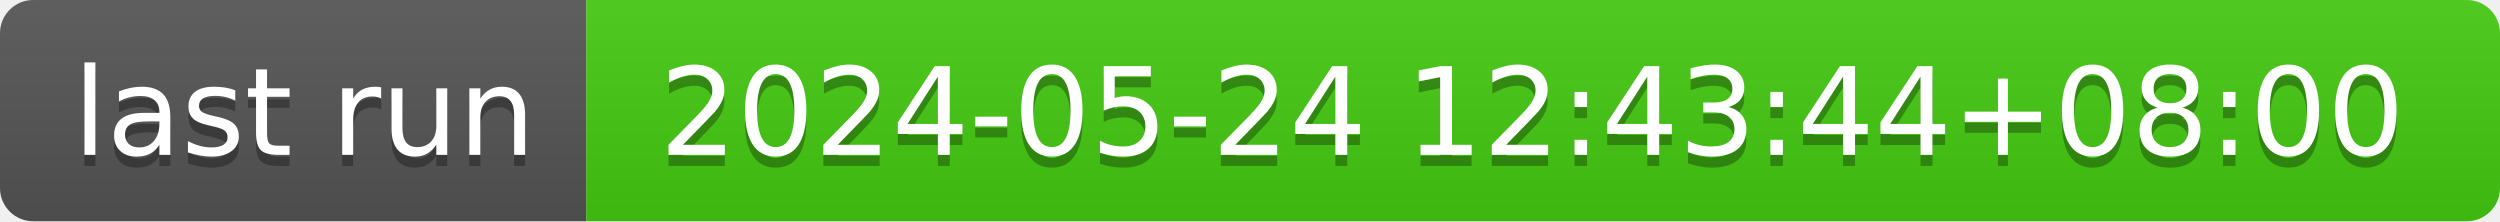
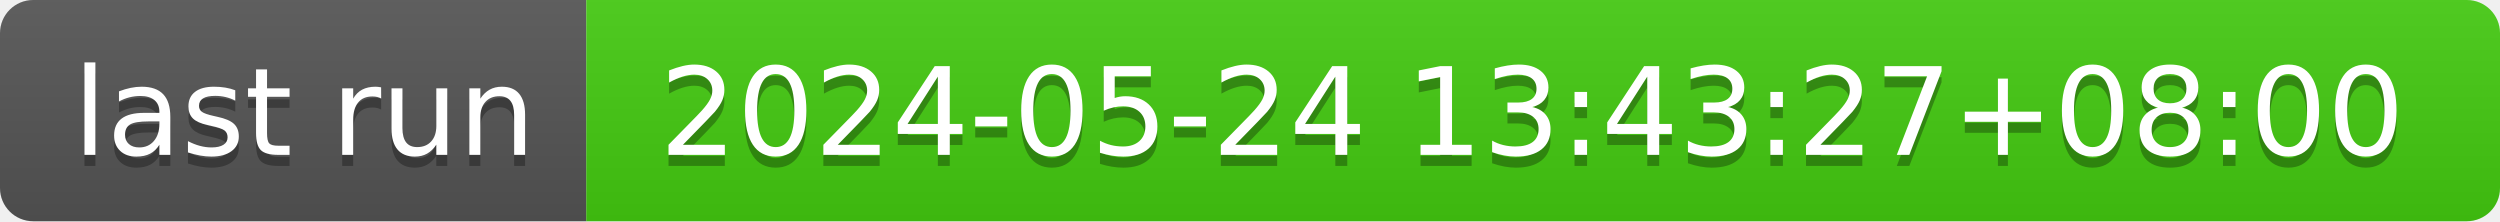
- <svg xmlns="http://www.w3.org/2000/svg" width="226" height="20" role="img" aria-label="last run: 2024-05-24 12:43:44+08:00">
+ <svg xmlns="http://www.w3.org/2000/svg" width="226" height="20" role="img" aria-label="last run: 2024-05-24 13:43:27+08:00">
  <linearGradient id="s" x2="0" y2="100%">
    <stop offset="0" stop-color="#bbb" stop-opacity=".1" />
    <stop offset="1" stop-opacity=".1" />
  </linearGradient>
  <clipPath id="r">
    <rect width="226" height="20" rx="3" fill="#fff" />
  </clipPath>
  <g clip-path="url(#r)">
    <rect width="53" height="20" fill="#555" />
    <rect x="53" width="173" height="20" fill="#4c1" />
    <rect width="226" height="20" fill="url(#s)" />
  </g>
  <g fill="#fff" text-anchor="middle" font-family="Verdana,Geneva,DejaVu Sans,sans-serif" text-rendering="geometricPrecision" font-size="110">
    <text aria-hidden="true" x="275" y="150" fill="#010101" fill-opacity=".3" transform="scale(.1)" textLength="430">last run</text>
    <text x="275" y="140" transform="scale(.1)" fill="#fff" textLength="430">last run</text>
-     <text aria-hidden="true" x="1385" y="150" fill="#010101" fill-opacity=".3" transform="scale(.1)" textLength="1630">2024-05-24 12:43:44+08:00</text>
-     <text x="1385" y="140" transform="scale(.1)" fill="#fff" textLength="1630">2024-05-24 12:43:44+08:00</text>
+     <text aria-hidden="true" x="1385" y="150" fill="#010101" fill-opacity=".3" transform="scale(.1)" textLength="1630">2024-05-24 13:43:27+08:00</text>
+     <text x="1385" y="140" transform="scale(.1)" fill="#fff" textLength="1630">2024-05-24 13:43:27+08:00</text>
  </g>
</svg>
